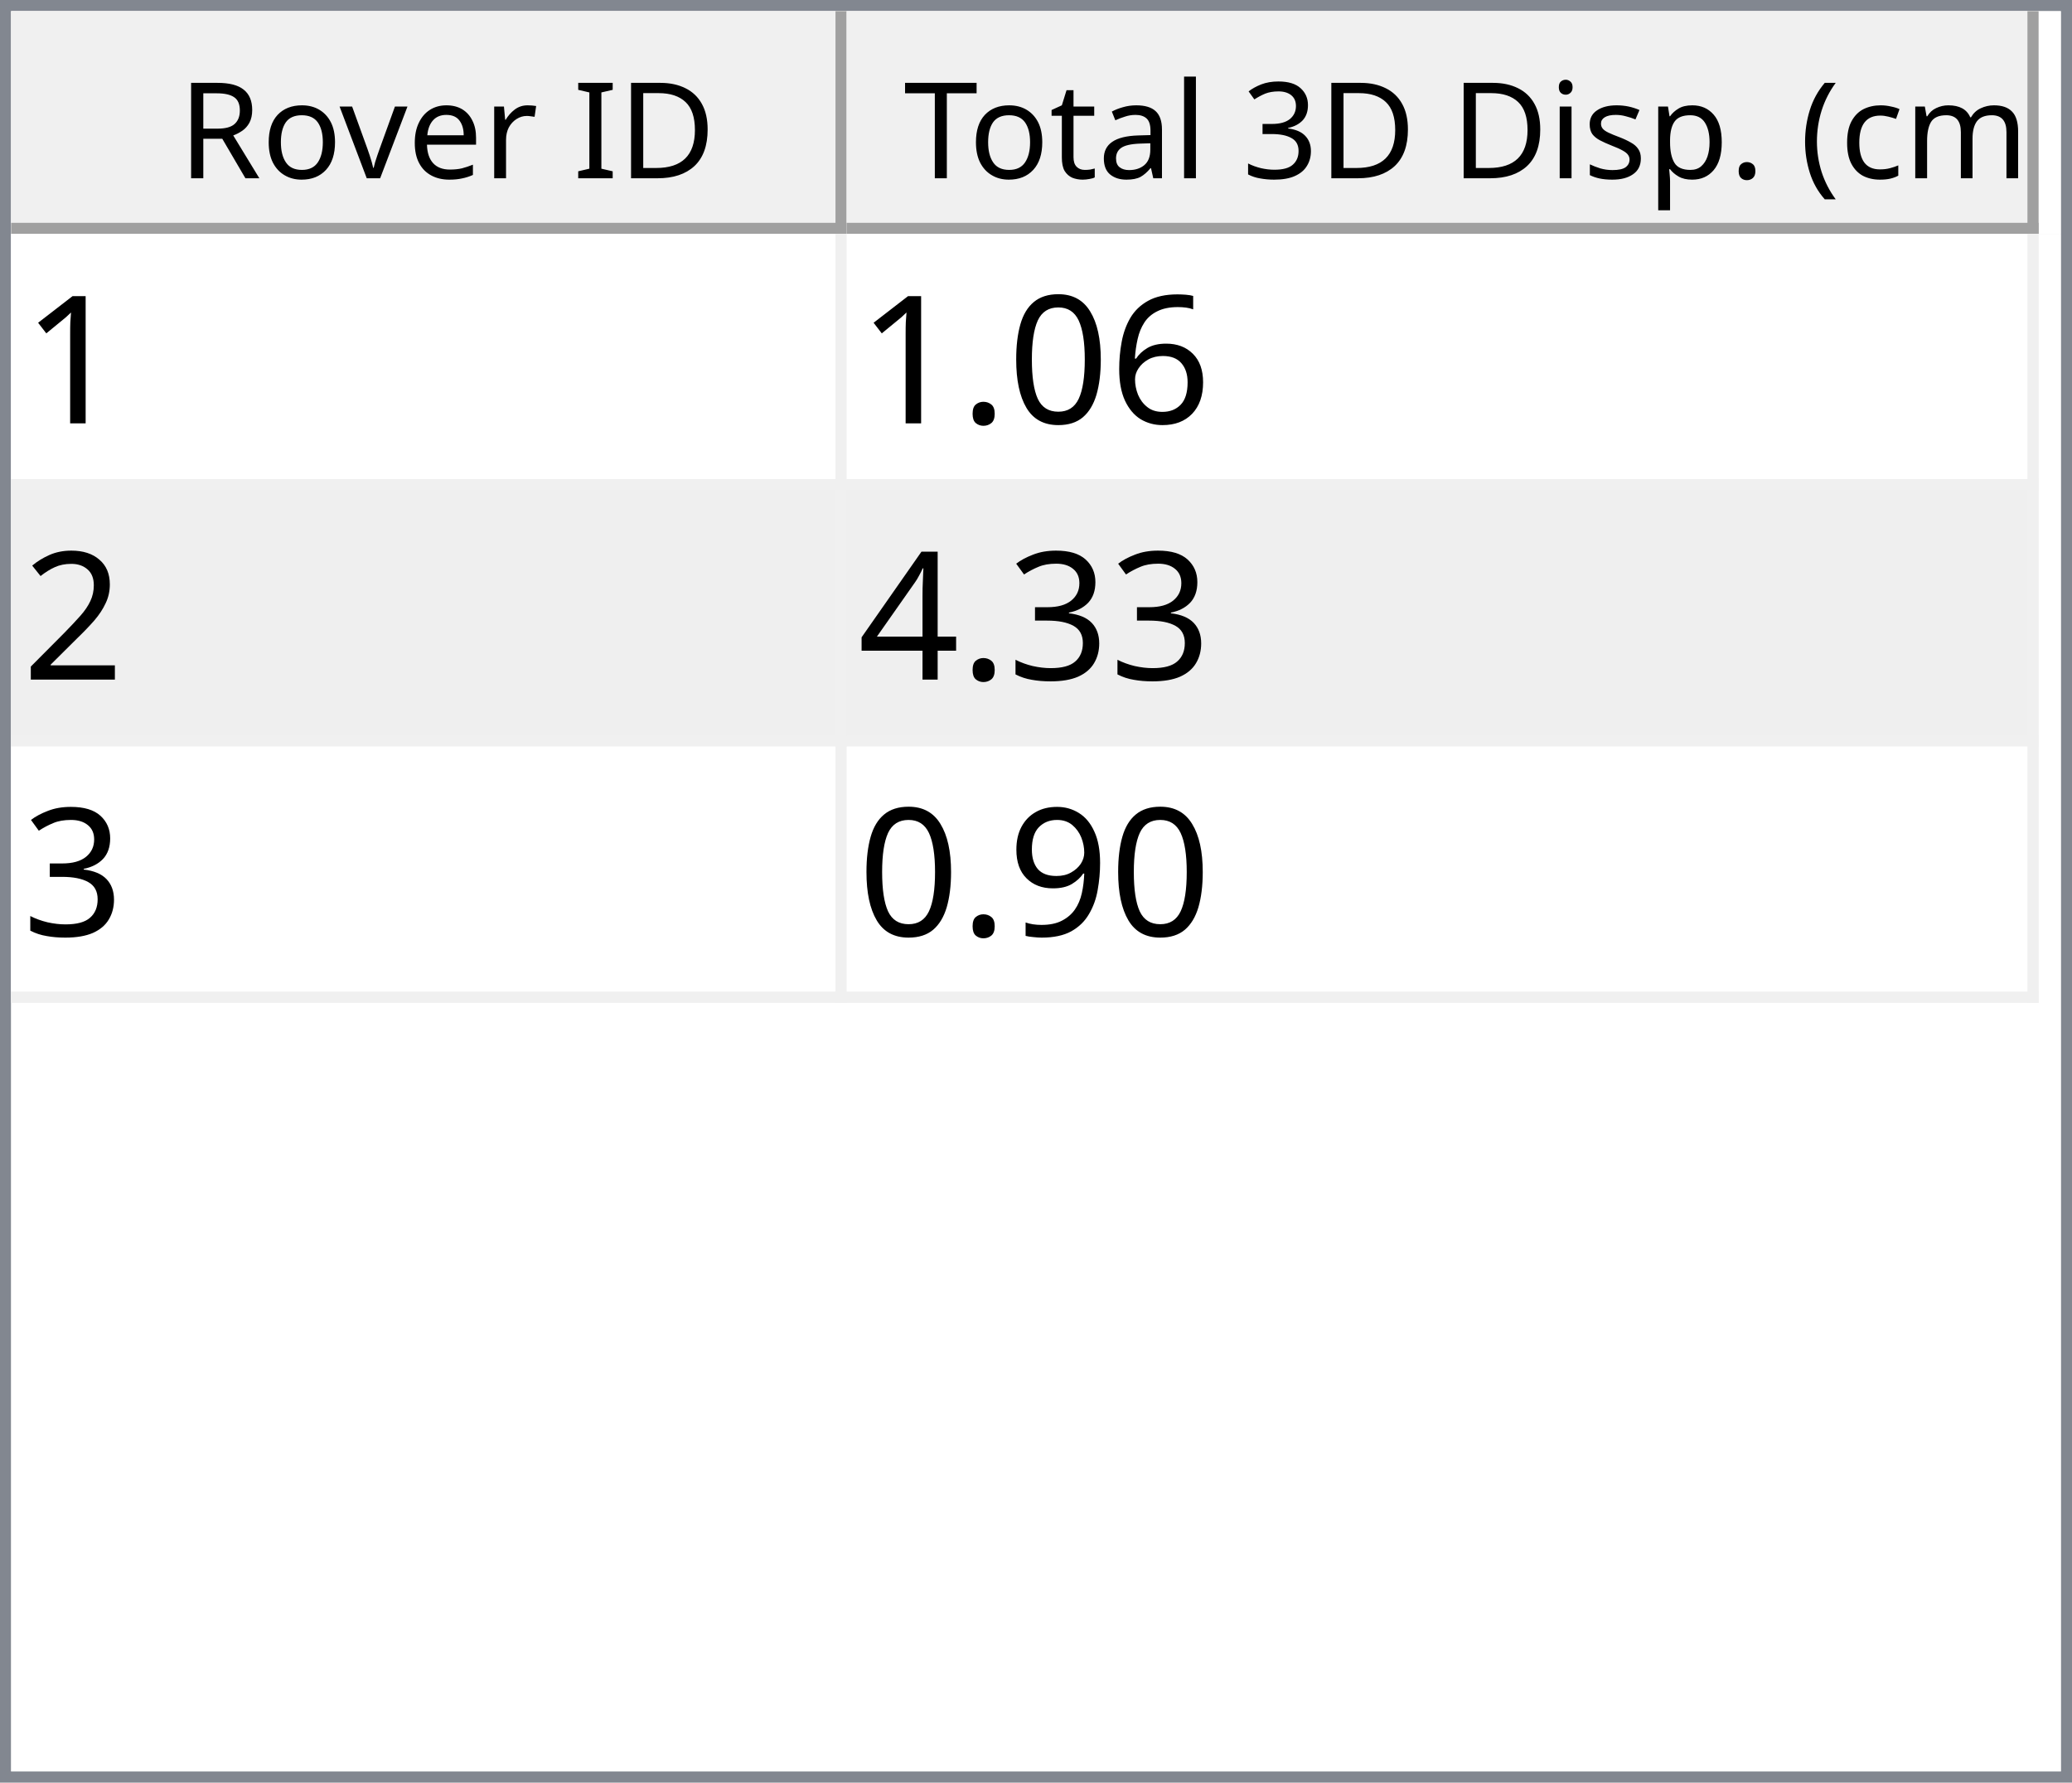
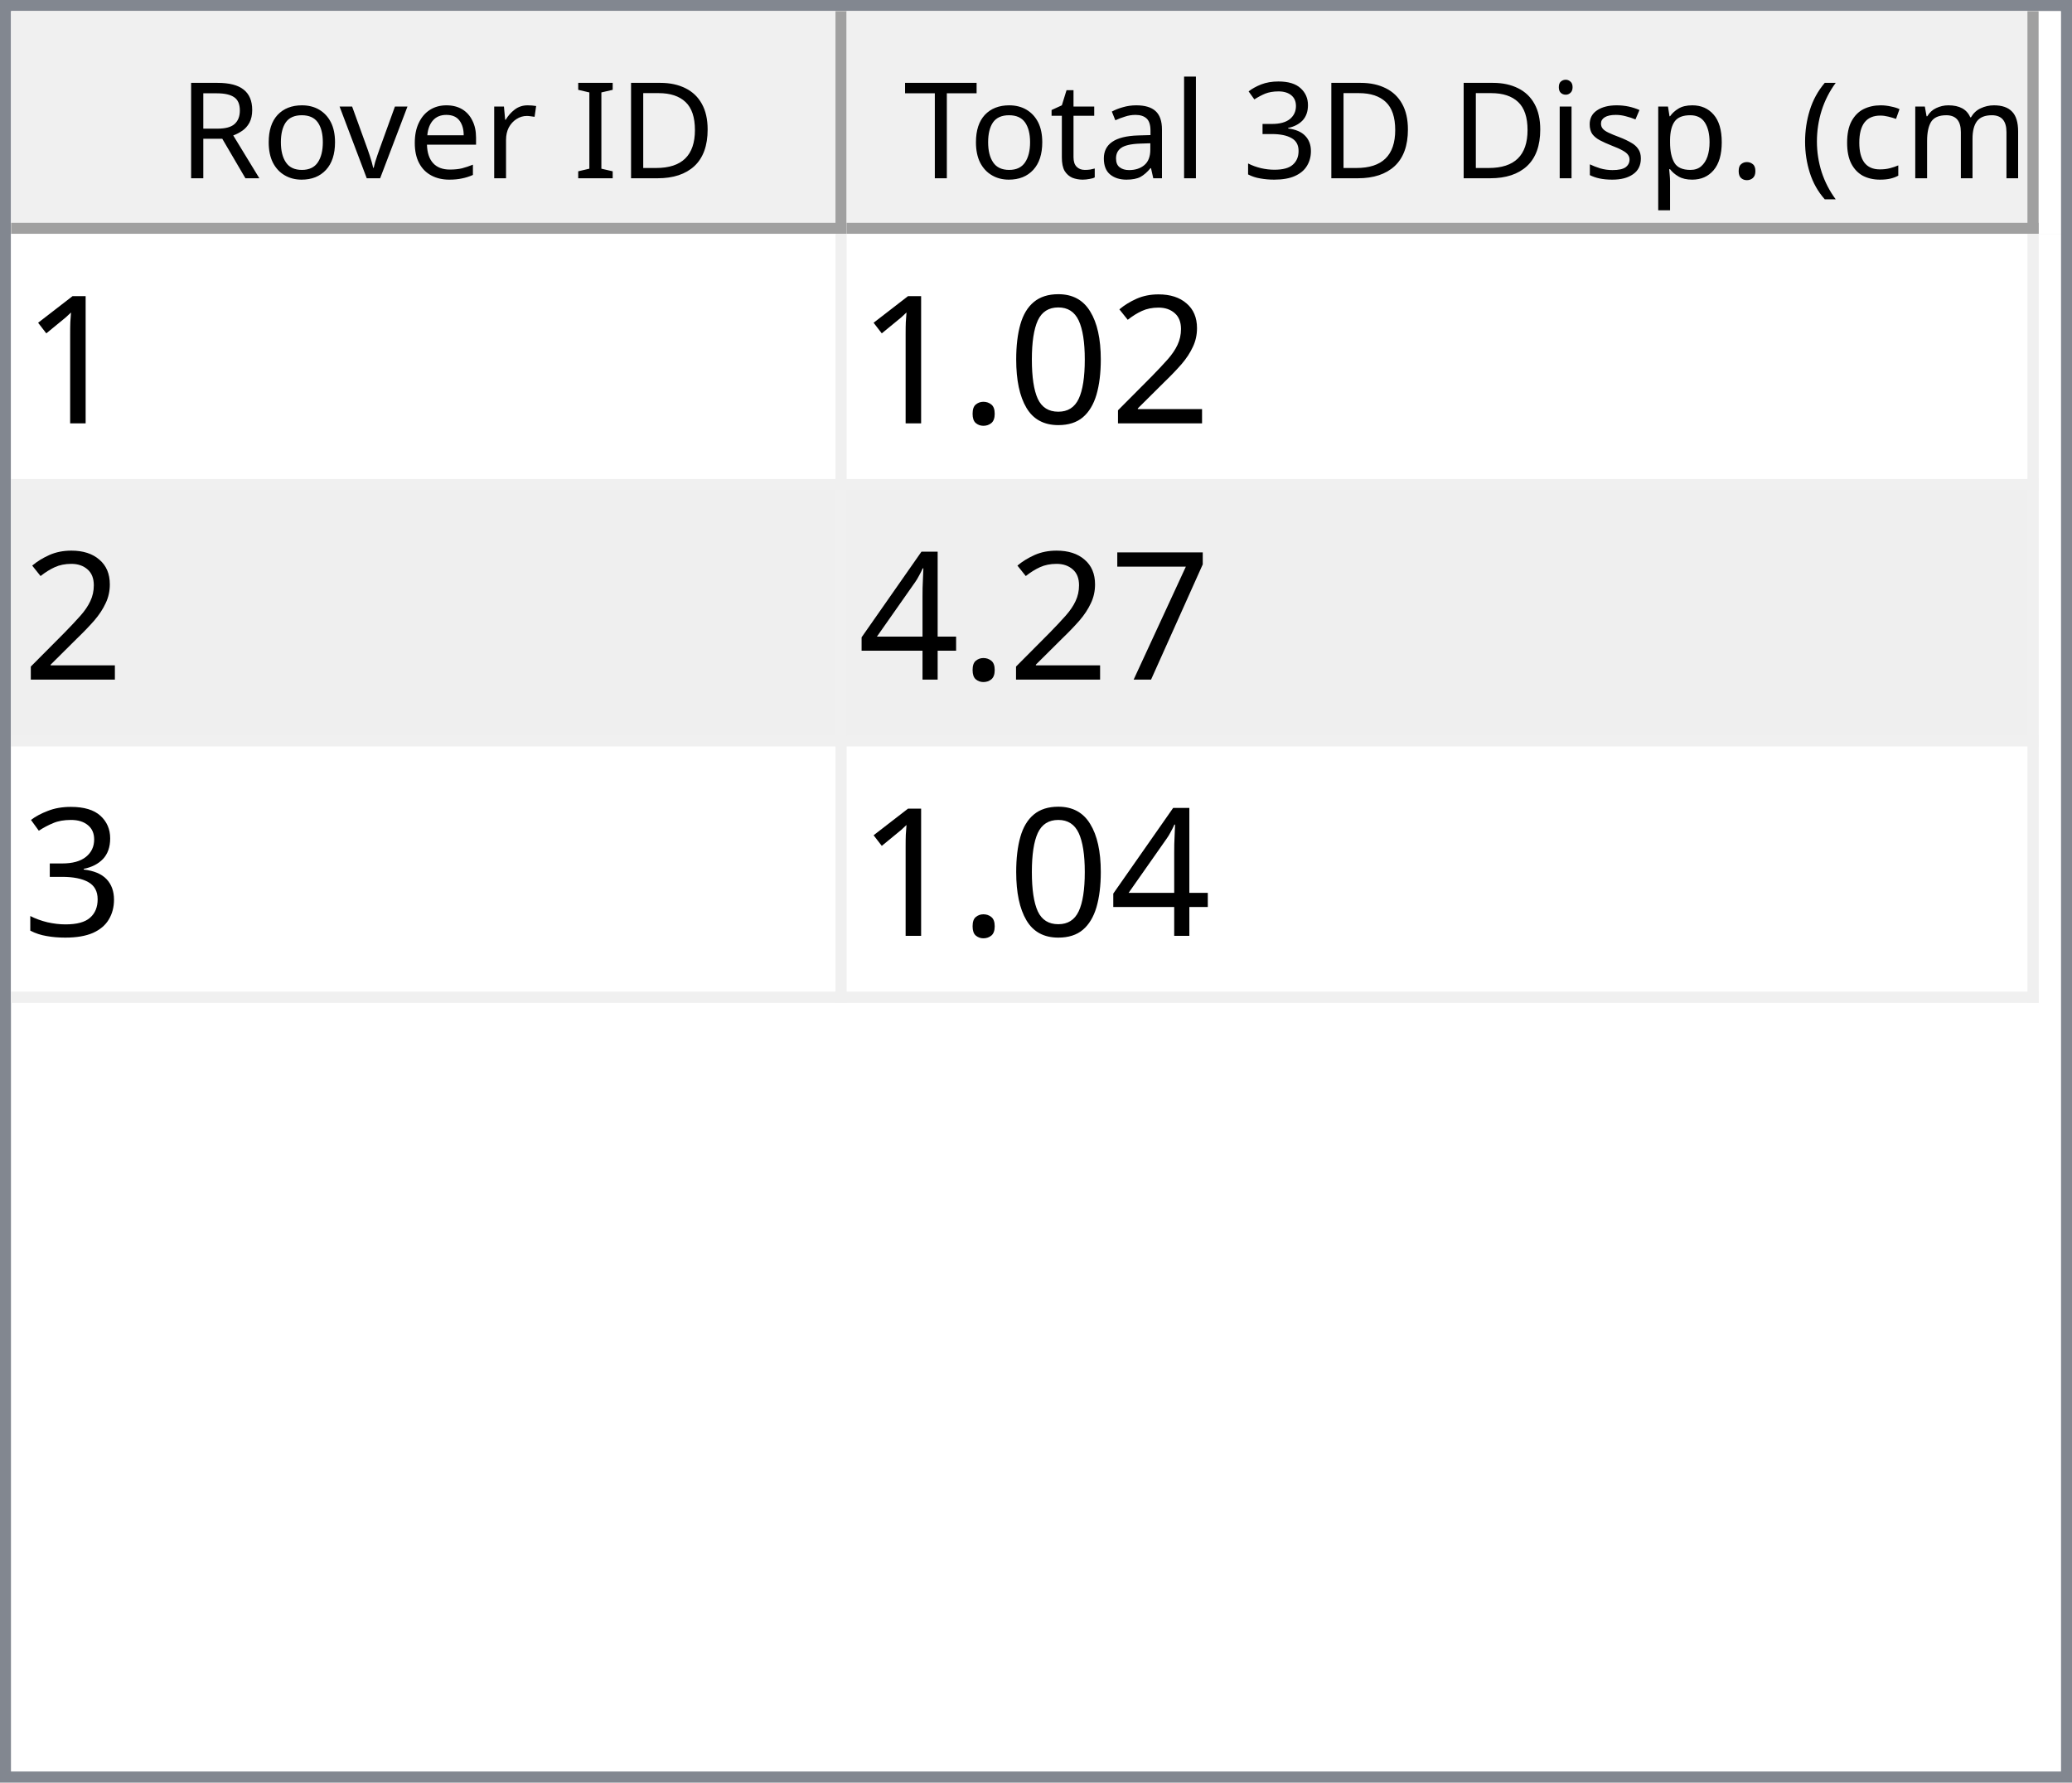
<svg xmlns="http://www.w3.org/2000/svg" style="fill-opacity:1; color-rendering:auto; color-interpolation:auto; text-rendering:auto; stroke:black; stroke-linecap:square; stroke-miterlimit:10; shape-rendering:auto; stroke-opacity:1; fill:black; stroke-dasharray:none; font-weight:normal; stroke-width:1; font-family:'Dialog'; font-style:normal; stroke-linejoin:miter; font-size:12px; stroke-dashoffset:0; image-rendering:auto;" width="186" height="160">
  <defs id="genericDefs" />
  <g>
    <defs id="defs1">
      <clipPath clipPathUnits="userSpaceOnUse" id="clipPath1">
        <path d="M0 0 L186 0 L186 160 L0 160 L0 0 Z" />
      </clipPath>
      <clipPath clipPathUnits="userSpaceOnUse" id="clipPath2">
        <path d="M0 0 L0 160 L186 160 L186 0 Z" />
      </clipPath>
      <clipPath clipPathUnits="userSpaceOnUse" id="clipPath3">
        <path d="M0 0 L0 20 L184 20 L184 0 Z" />
      </clipPath>
      <clipPath clipPathUnits="userSpaceOnUse" id="clipPath4">
        <path d="M0 0 L0 20 L75 20 L75 0 Z" />
      </clipPath>
      <clipPath clipPathUnits="userSpaceOnUse" id="clipPath5">
        <path d="M1 1 L1 19 L74 19 L74 1 Z" />
      </clipPath>
      <clipPath clipPathUnits="userSpaceOnUse" id="clipPath6">
        <path d="M0 0 L0 18 L73 18 L73 0 Z" />
      </clipPath>
      <clipPath clipPathUnits="userSpaceOnUse" id="clipPath7">
        <path d="M-0.5 -0.5 L-0.5 19.5 L74.5 19.5 L74.5 -0.5 Z" />
      </clipPath>
      <clipPath clipPathUnits="userSpaceOnUse" id="clipPath8">
        <path d="M0 0 L0 20 L107 20 L107 0 Z" />
      </clipPath>
      <clipPath clipPathUnits="userSpaceOnUse" id="clipPath9">
        <path d="M1 1 L1 19 L106 19 L106 1 Z" />
      </clipPath>
      <clipPath clipPathUnits="userSpaceOnUse" id="clipPath10">
        <path d="M0 0 L0 18 L105 18 L105 0 Z" />
      </clipPath>
      <clipPath clipPathUnits="userSpaceOnUse" id="clipPath11">
        <path d="M-0.5 -0.5 L-0.5 19.5 L106.5 19.5 L106.5 -0.5 Z" />
      </clipPath>
      <clipPath clipPathUnits="userSpaceOnUse" id="clipPath12">
        <path d="M0 0 L0 138 L184 138 L184 0 Z" />
      </clipPath>
      <clipPath clipPathUnits="userSpaceOnUse" id="clipPath13">
        <path d="M0 0 L0 69 L182 69 L182 0 Z" />
      </clipPath>
      <clipPath clipPathUnits="userSpaceOnUse" id="clipPath14">
        <path d="M-0.5 -0.5 L-0.5 68.5 L181.5 68.5 L181.5 -0.5 Z" />
      </clipPath>
      <clipPath clipPathUnits="userSpaceOnUse" id="clipPath15">
        <path d="M0 0 L0 22 L74 22 L74 0 Z" />
      </clipPath>
      <clipPath clipPathUnits="userSpaceOnUse" id="clipPath16">
        <path d="M0 0 L0 22 L106 22 L106 0 Z" />
      </clipPath>
      <font horiz-adv-x="64.551" id="font1">
        <font-face ascent="107.91" descent="25.098" units-per-em="100" style="font-style:normal; font-family:Segoe UI; font-weight:normal;" />
        <missing-glyph horiz-adv-x="64.551" d="M8.109 0 L8.109 68.266 L56.453 68.266 L56.453 0 L8.109 0 ZM15.328 7.234 L49.219 7.234 L49.219 61.031 L15.328 61.031 L15.328 7.234 Z" />
        <glyph unicode="D" horiz-adv-x="70.117" d="M9.188 0 L9.188 70.016 L28.516 70.016 Q65.531 70.016 65.531 35.891 Q65.531 19.672 55.25 9.836 Q44.969 0 27.734 0 L9.188 0 ZM17.391 62.594 L17.391 7.422 L27.828 7.422 Q41.609 7.422 49.273 14.797 Q56.938 22.172 56.938 35.688 Q56.938 62.594 28.328 62.594 L17.391 62.594 Z" />
        <glyph unicode="I" horiz-adv-x="26.611" d="M17.391 0 L9.188 0 L9.188 70.016 L17.391 70.016 L17.391 0 Z" />
        <glyph unicode=" " horiz-adv-x="27.393" d="" />
        <glyph unicode="r" horiz-adv-x="34.766" d="M34.188 41.891 Q32.078 43.5 28.125 43.5 Q23 43.5 19.555 38.672 Q16.109 33.844 16.109 25.484 L16.109 0 L8.109 0 L8.109 50 L16.109 50 L16.109 39.703 L16.312 39.703 Q18.016 44.969 21.531 47.922 Q25.047 50.875 29.391 50.875 Q32.516 50.875 34.188 50.203 L34.188 41.891 Z" />
        <glyph unicode="e" horiz-adv-x="52.295" d="M48.297 23 L12.984 23 Q13.188 14.656 17.484 10.109 Q21.781 5.562 29.297 5.562 Q37.75 5.562 44.828 11.141 L44.828 3.609 Q38.234 -1.172 27.391 -1.172 Q16.797 -1.172 10.742 5.641 Q4.688 12.453 4.688 24.812 Q4.688 36.469 11.305 43.82 Q17.922 51.172 27.734 51.172 Q37.547 51.172 42.922 44.828 Q48.297 38.484 48.297 27.203 L48.297 23 ZM40.094 29.781 Q40.047 36.719 36.75 40.578 Q33.453 44.438 27.594 44.438 Q21.922 44.438 17.969 40.383 Q14.016 36.328 13.094 29.781 L40.094 29.781 Z" />
        <glyph unicode="v" horiz-adv-x="47.9" d="M47.406 50 L27.484 0 L19.625 0 L0.688 50 L9.469 50 L22.172 13.672 Q23.578 9.672 23.922 6.688 L24.125 6.688 Q24.609 10.453 25.688 13.484 L38.969 50 L47.406 50 Z" />
        <glyph unicode="o" horiz-adv-x="58.594" d="M29 -1.172 Q17.922 -1.172 11.305 5.836 Q4.688 12.844 4.688 24.422 Q4.688 37.016 11.57 44.094 Q18.453 51.172 30.172 51.172 Q41.359 51.172 47.633 44.289 Q53.906 37.406 53.906 25.203 Q53.906 13.234 47.141 6.031 Q40.375 -1.172 29 -1.172 ZM29.594 44.438 Q21.875 44.438 17.383 39.188 Q12.891 33.938 12.891 24.703 Q12.891 15.828 17.43 10.695 Q21.969 5.562 29.594 5.562 Q37.359 5.562 41.531 10.594 Q45.703 15.625 45.703 24.906 Q45.703 34.281 41.531 39.359 Q37.359 44.438 29.594 44.438 Z" />
        <glyph unicode="R" horiz-adv-x="59.814" d="M59.375 0 L49.609 0 L37.891 19.625 Q36.281 22.359 34.766 24.289 Q33.25 26.219 31.664 27.438 Q30.078 28.656 28.25 29.219 Q26.422 29.781 24.125 29.781 L17.391 29.781 L17.391 0 L9.188 0 L9.188 70.016 L30.078 70.016 Q34.672 70.016 38.555 68.867 Q42.438 67.719 45.289 65.375 Q48.141 63.031 49.758 59.547 Q51.375 56.062 51.375 51.375 Q51.375 47.703 50.273 44.656 Q49.172 41.609 47.148 39.211 Q45.125 36.812 42.266 35.133 Q39.406 33.453 35.844 32.516 L35.844 32.328 Q37.594 31.547 38.891 30.547 Q40.188 29.547 41.359 28.18 Q42.531 26.812 43.68 25.078 Q44.828 23.344 46.234 21.047 L59.375 0 ZM17.391 62.594 L17.391 37.203 L28.516 37.203 Q31.594 37.203 34.203 38.133 Q36.812 39.062 38.719 40.797 Q40.625 42.531 41.703 45.047 Q42.781 47.562 42.781 50.688 Q42.781 56.297 39.141 59.445 Q35.5 62.594 28.609 62.594 L17.391 62.594 Z" />
        <glyph unicode=")" horiz-adv-x="30.176" d="M8.297 -15.922 L1.172 -15.922 Q16.406 2.344 16.406 26.812 Q16.406 51.469 1.078 70.016 L8.297 70.016 Q23.531 52.156 23.531 26.703 Q23.531 1.375 8.297 -15.922 Z" />
        <glyph unicode="m" horiz-adv-x="86.133" d="M79.109 0 L71.094 0 L71.094 28.719 Q71.094 37.016 68.531 40.727 Q65.969 44.438 59.906 44.438 Q54.781 44.438 51.195 39.75 Q47.609 35.062 47.609 28.516 L47.609 0 L39.594 0 L39.594 29.688 Q39.594 44.438 28.219 44.438 Q22.953 44.438 19.531 40.016 Q16.109 35.594 16.109 28.516 L16.109 0 L8.109 0 L8.109 50 L16.109 50 L16.109 42.094 L16.312 42.094 Q21.625 51.172 31.844 51.172 Q36.969 51.172 40.773 48.312 Q44.578 45.453 46 40.828 Q51.562 51.172 62.594 51.172 Q79.109 51.172 79.109 30.812 L79.109 0 Z" />
        <glyph unicode="c" horiz-adv-x="46.191" d="M42.188 2.297 Q36.422 -1.172 28.516 -1.172 Q17.828 -1.172 11.258 5.789 Q4.688 12.75 4.688 23.828 Q4.688 36.188 11.766 43.68 Q18.844 51.172 30.672 51.172 Q37.25 51.172 42.281 48.734 L42.281 40.531 Q36.719 44.438 30.375 44.438 Q22.703 44.438 17.797 38.945 Q12.891 33.453 12.891 24.516 Q12.891 15.719 17.508 10.641 Q22.125 5.562 29.891 5.562 Q36.422 5.562 42.188 9.906 L42.188 2.297 Z" />
        <glyph unicode="(" horiz-adv-x="30.176" d="M29.109 -15.922 L21.969 -15.922 Q6.844 1.375 6.844 26.703 Q6.844 52.156 21.969 70.016 L29.203 70.016 Q13.875 51.469 13.875 26.812 Q13.875 2.344 29.109 -15.922 Z" />
        <glyph unicode="." horiz-adv-x="21.68" d="M10.891 -1.078 Q8.641 -1.078 7.055 0.539 Q5.469 2.156 5.469 4.391 Q5.469 6.641 7.055 8.273 Q8.641 9.906 10.891 9.906 Q13.188 9.906 14.797 8.273 Q16.406 6.641 16.406 4.391 Q16.406 2.156 14.797 0.539 Q13.188 -1.078 10.891 -1.078 Z" />
        <glyph unicode="p" horiz-adv-x="58.789" d="M16.312 7.234 L16.109 7.234 L16.109 -23 L8.109 -23 L8.109 50 L16.109 50 L16.109 41.219 L16.312 41.219 Q22.219 51.172 33.594 51.172 Q43.266 51.172 48.688 44.461 Q54.109 37.75 54.109 26.469 Q54.109 13.922 48 6.375 Q41.891 -1.172 31.297 -1.172 Q21.578 -1.172 16.312 7.234 ZM16.109 27.391 L16.109 20.406 Q16.109 14.203 20.141 9.883 Q24.172 5.562 30.375 5.562 Q37.641 5.562 41.773 11.133 Q45.906 16.703 45.906 26.609 Q45.906 34.969 42.047 39.703 Q38.188 44.438 31.594 44.438 Q24.609 44.438 20.359 39.578 Q16.109 34.719 16.109 27.391 Z" />
        <glyph unicode="s" horiz-adv-x="42.432" d="M5.078 1.812 L5.078 10.406 Q11.625 5.562 19.484 5.562 Q30.031 5.562 30.031 12.594 Q30.031 14.594 29.125 15.992 Q28.219 17.391 26.68 18.461 Q25.141 19.531 23.07 20.383 Q21 21.234 18.609 22.172 Q15.281 23.484 12.766 24.828 Q10.25 26.172 8.57 27.859 Q6.891 29.547 6.031 31.695 Q5.172 33.844 5.172 36.719 Q5.172 40.234 6.789 42.945 Q8.406 45.656 11.086 47.484 Q13.766 49.312 17.211 50.242 Q20.656 51.172 24.312 51.172 Q30.812 51.172 35.938 48.922 L35.938 40.828 Q30.422 44.438 23.25 44.438 Q21 44.438 19.195 43.922 Q17.391 43.406 16.094 42.477 Q14.797 41.547 14.086 40.258 Q13.375 38.969 13.375 37.406 Q13.375 35.453 14.086 34.133 Q14.797 32.812 16.164 31.789 Q17.531 30.766 19.484 29.938 Q21.438 29.109 23.922 28.125 Q27.25 26.859 29.883 25.516 Q32.516 24.172 34.375 22.484 Q36.234 20.797 37.234 18.602 Q38.234 16.406 38.234 13.375 Q38.234 9.672 36.602 6.938 Q34.969 4.203 32.234 2.398 Q29.5 0.594 25.93 -0.289 Q22.359 -1.172 18.453 -1.172 Q10.75 -1.172 5.078 1.812 Z" />
        <glyph unicode="i" horiz-adv-x="24.219" d="M12.203 62.703 Q10.062 62.703 8.547 64.164 Q7.031 65.625 7.031 67.875 Q7.031 70.125 8.547 71.609 Q10.062 73.094 12.203 73.094 Q14.406 73.094 15.945 71.609 Q17.484 70.125 17.484 67.875 Q17.484 65.719 15.945 64.211 Q14.406 62.703 12.203 62.703 ZM16.109 0 L8.109 0 L8.109 50 L16.109 50 L16.109 0 Z" />
        <glyph unicode="3" horiz-adv-x="53.906" d="M46.531 19.828 Q46.531 15.094 44.75 11.211 Q42.969 7.328 39.719 4.57 Q36.469 1.812 31.93 0.297 Q27.391 -1.219 21.922 -1.219 Q11.922 -1.219 6 2.594 L6 11.188 Q13.094 5.609 22.219 5.609 Q25.875 5.609 28.828 6.539 Q31.781 7.469 33.906 9.227 Q36.031 10.984 37.18 13.477 Q38.328 15.969 38.328 19.094 Q38.328 32.812 18.797 32.812 L12.984 32.812 L12.984 39.594 L18.5 39.594 Q35.797 39.594 35.797 52.484 Q35.797 64.406 22.609 64.406 Q15.188 64.406 8.688 59.422 L8.688 67.188 Q15.375 71.188 24.609 71.188 Q29 71.188 32.57 69.969 Q36.141 68.75 38.68 66.555 Q41.219 64.359 42.609 61.281 Q44 58.203 44 54.5 Q44 40.672 30.031 36.719 L30.031 36.531 Q33.594 36.141 36.625 34.797 Q39.656 33.453 41.852 31.305 Q44.047 29.156 45.289 26.25 Q46.531 23.344 46.531 19.828 Z" />
        <glyph unicode="l" horiz-adv-x="24.219" d="M16.109 0 L8.109 0 L8.109 74.031 L16.109 74.031 L16.109 0 Z" />
        <glyph unicode="a" horiz-adv-x="50.879" d="M43.891 0 L35.891 0 L35.891 7.812 L35.688 7.812 Q30.469 -1.172 20.312 -1.172 Q12.844 -1.172 8.617 2.781 Q4.391 6.734 4.391 13.281 Q4.391 27.297 20.906 29.594 L35.891 31.688 Q35.891 44.438 25.594 44.438 Q16.547 44.438 9.281 38.281 L9.281 46.484 Q16.656 51.172 26.266 51.172 Q43.891 51.172 43.891 32.516 L43.891 0 ZM35.891 25.297 L23.828 23.641 Q18.266 22.859 15.43 20.875 Q12.594 18.891 12.594 13.875 Q12.594 10.203 15.211 7.883 Q17.828 5.562 22.172 5.562 Q28.125 5.562 32.008 9.742 Q35.891 13.922 35.891 20.312 L35.891 25.297 Z" />
        <glyph unicode="t" horiz-adv-x="33.887" d="M31.297 0.484 Q28.469 -1.078 23.828 -1.078 Q10.688 -1.078 10.688 13.578 L10.688 43.172 L2.094 43.172 L2.094 50 L10.688 50 L10.688 62.203 L18.703 64.797 L18.703 50 L31.297 50 L31.297 43.172 L18.703 43.172 L18.703 14.984 Q18.703 9.969 20.414 7.82 Q22.125 5.672 26.078 5.672 Q29.109 5.672 31.297 7.328 L31.297 0.484 Z" />
        <glyph unicode="T" horiz-adv-x="52.393" d="M50.594 62.594 L30.375 62.594 L30.375 0 L22.172 0 L22.172 62.594 L2 62.594 L2 70.016 L50.594 70.016 L50.594 62.594 Z" />
      </font>
      <font horiz-adv-x="75.0" id="font2">
        <font-face ascent="100.537" descent="21.973" units-per-em="100" style="font-style:normal; font-family:sans-serif; font-weight:normal;" />
        <missing-glyph horiz-adv-x="75.0" d="M12.5 0 L12.5 62.5 L62.5 62.5 L62.5 0 L12.5 0 ZM14.062 1.562 L60.938 1.562 L60.938 60.938 L14.062 60.938 L14.062 1.562 Z" />
        <glyph unicode="1" horiz-adv-x="55.615" d="M37.25 0 L28.469 0 L28.469 56 Q25.297 52.984 20.141 49.953 Q14.984 46.922 10.891 45.406 L10.891 53.906 Q18.266 57.375 23.781 62.305 Q29.297 67.234 31.594 71.875 L37.25 71.875 L37.25 0 Z" />
-         <glyph unicode="6" horiz-adv-x="55.615" d="M49.75 54.047 L41.016 53.375 Q39.844 58.547 37.703 60.891 Q34.125 64.656 28.906 64.656 Q24.703 64.656 21.531 62.312 Q17.391 59.281 14.992 53.469 Q12.594 47.656 12.5 36.922 Q15.672 41.75 20.266 44.094 Q24.859 46.438 29.891 46.438 Q38.672 46.438 44.852 39.969 Q51.031 33.5 51.031 23.25 Q51.031 16.5 48.125 10.719 Q45.219 4.938 40.141 1.859 Q35.062 -1.219 28.609 -1.219 Q17.625 -1.219 10.695 6.859 Q3.766 14.938 3.766 33.5 Q3.766 54.25 11.422 63.672 Q18.109 71.875 29.438 71.875 Q37.891 71.875 43.289 67.141 Q48.688 62.406 49.75 54.047 ZM13.875 23.188 Q13.875 18.656 15.797 14.508 Q17.719 10.359 21.188 8.18 Q24.656 6 28.469 6 Q34.031 6 38.039 10.492 Q42.047 14.984 42.047 22.703 Q42.047 30.125 38.086 34.398 Q34.125 38.672 28.125 38.672 Q22.172 38.672 18.023 34.398 Q13.875 30.125 13.875 23.188 Z" />
+         <glyph unicode="2" horiz-adv-x="55.615" d="M50.344 8.453 L50.344 0 L3.031 0 Q2.938 3.172 4.047 6.109 Q5.859 10.938 9.836 15.625 Q13.812 20.312 21.344 26.469 Q33.016 36.031 37.117 41.625 Q41.219 47.219 41.219 52.203 Q41.219 57.422 37.477 61.008 Q33.734 64.594 27.734 64.594 Q21.391 64.594 17.578 60.789 Q13.766 56.984 13.719 50.25 L4.688 51.172 Q5.609 61.281 11.664 66.578 Q17.719 71.875 27.938 71.875 Q38.234 71.875 44.242 66.164 Q50.25 60.453 50.25 52 Q50.25 47.703 48.492 43.555 Q46.734 39.406 42.656 34.812 Q38.578 30.219 29.109 22.219 Q21.188 15.578 18.945 13.211 Q16.703 10.844 15.234 8.453 L50.344 8.453 Z" />
        <glyph unicode="0" horiz-adv-x="55.615" d="M4.156 35.297 Q4.156 48 6.766 55.742 Q9.375 63.484 14.523 67.68 Q19.672 71.875 27.484 71.875 Q33.25 71.875 37.594 69.555 Q41.938 67.234 44.773 62.867 Q47.609 58.5 49.219 52.227 Q50.828 45.953 50.828 35.297 Q50.828 22.703 48.242 14.969 Q45.656 7.234 40.508 3.008 Q35.359 -1.219 27.484 -1.219 Q17.141 -1.219 11.234 6.203 Q4.156 15.141 4.156 35.297 ZM13.188 35.297 Q13.188 17.672 17.312 11.836 Q21.438 6 27.484 6 Q33.547 6 37.672 11.859 Q41.797 17.719 41.797 35.297 Q41.797 52.984 37.672 58.789 Q33.547 64.594 27.391 64.594 Q21.344 64.594 17.719 59.469 Q13.188 52.938 13.188 35.297 Z" />
        <glyph unicode="." horiz-adv-x="27.783" d="M9.078 0 L9.078 10.016 L19.094 10.016 L19.094 0 L9.078 0 Z" />
-         <glyph unicode="2" horiz-adv-x="55.615" d="M50.344 8.453 L50.344 0 L3.031 0 Q2.938 3.172 4.047 6.109 Q5.859 10.938 9.836 15.625 Q13.812 20.312 21.344 26.469 Q33.016 36.031 37.117 41.625 Q41.219 47.219 41.219 52.203 Q41.219 57.422 37.477 61.008 Q33.734 64.594 27.734 64.594 Q21.391 64.594 17.578 60.789 Q13.766 56.984 13.719 50.25 L4.688 51.172 Q5.609 61.281 11.664 66.578 Q17.719 71.875 27.938 71.875 Q38.234 71.875 44.242 66.164 Q50.25 60.453 50.25 52 Q50.25 47.703 48.492 43.555 Q46.734 39.406 42.656 34.812 Q38.578 30.219 29.109 22.219 Q21.188 15.578 18.945 13.211 Q16.703 10.844 15.234 8.453 L50.344 8.453 Z" />
+         <glyph unicode="7" horiz-adv-x="55.615" d="M4.734 62.203 L4.734 70.656 L51.078 70.656 L51.078 63.812 Q44.234 56.547 37.523 44.484 Q30.812 32.422 27.156 19.672 Q24.516 10.688 23.781 0 L14.75 0 Q14.891 8.453 18.062 20.414 Q21.234 32.375 27.172 43.484 Q33.109 54.594 39.797 62.203 L4.734 62.203 Z" />
+         <glyph unicode="4" horiz-adv-x="55.615" d="M32.328 0 L32.328 17.141 L1.266 17.141 L1.266 25.203 L33.938 71.578 L41.109 71.578 L41.109 25.203 L50.781 25.203 L50.781 17.141 L41.109 17.141 L41.109 0 L32.328 0 ZM32.328 25.203 L32.328 57.469 L9.906 25.203 L32.328 25.203 Z" />
        <glyph unicode="3" horiz-adv-x="55.615" d="M4.203 18.891 L12.984 20.062 Q14.5 12.594 18.141 9.297 Q21.781 6 27 6 Q33.203 6 37.477 10.297 Q41.75 14.594 41.75 20.953 Q41.75 27 37.797 30.93 Q33.844 34.859 27.734 34.859 Q25.25 34.859 21.531 33.891 L22.516 41.609 Q23.391 41.5 23.922 41.5 Q29.547 41.5 34.039 44.43 Q38.531 47.359 38.531 53.469 Q38.531 58.297 35.258 61.477 Q31.984 64.656 26.812 64.656 Q21.688 64.656 18.266 61.43 Q14.844 58.203 13.875 51.766 L5.078 53.328 Q6.688 62.156 12.398 67.016 Q18.109 71.875 26.609 71.875 Q32.469 71.875 37.398 69.359 Q42.328 66.844 44.945 62.5 Q47.562 58.156 47.562 53.266 Q47.562 48.641 45.07 44.828 Q42.578 41.016 37.703 38.766 Q44.047 37.312 47.562 32.695 Q51.078 28.078 51.078 21.141 Q51.078 11.766 44.242 5.25 Q37.406 -1.266 26.953 -1.266 Q17.531 -1.266 11.305 4.352 Q5.078 9.969 4.203 18.891 Z" />
-         <glyph unicode="4" horiz-adv-x="55.615" d="M32.328 0 L32.328 17.141 L1.266 17.141 L1.266 25.203 L33.938 71.578 L41.109 71.578 L41.109 25.203 L50.781 25.203 L50.781 17.141 L41.109 17.141 L41.109 0 L32.328 0 ZM32.328 25.203 L32.328 57.469 L9.906 25.203 L32.328 25.203 Z" />
-         <glyph unicode="9" horiz-adv-x="55.615" d="M5.469 16.547 L13.922 17.328 Q14.984 11.375 18.016 8.688 Q21.047 6 25.781 6 Q29.828 6 32.883 7.859 Q35.938 9.719 37.891 12.82 Q39.844 15.922 41.164 21.195 Q42.484 26.469 42.484 31.938 Q42.484 32.516 42.438 33.688 Q39.797 29.5 35.234 26.883 Q30.672 24.266 25.344 24.266 Q16.453 24.266 10.305 30.711 Q4.156 37.156 4.156 47.703 Q4.156 58.594 10.578 65.234 Q17 71.875 26.656 71.875 Q33.641 71.875 39.43 68.117 Q45.219 64.359 48.219 57.398 Q51.219 50.438 51.219 37.25 Q51.219 23.531 48.242 15.406 Q45.266 7.281 39.383 3.031 Q33.5 -1.219 25.594 -1.219 Q17.188 -1.219 11.867 3.445 Q6.547 8.109 5.469 16.547 ZM41.453 48.141 Q41.453 55.719 37.43 60.156 Q33.406 64.594 27.734 64.594 Q21.875 64.594 17.531 59.812 Q13.188 55.031 13.188 47.406 Q13.188 40.578 17.312 36.305 Q21.438 32.031 27.484 32.031 Q33.594 32.031 37.523 36.305 Q41.453 40.578 41.453 48.141 Z" />
      </font>
    </defs>
    <g style="fill:white; stroke:white;">
      <rect x="0" y="0" width="186" style="clip-path:url(#clipPath1); stroke:none;" height="160" />
    </g>
    <g style="fill:white; text-rendering:optimizeSpeed; color-rendering:optimizeSpeed; image-rendering:optimizeSpeed; shape-rendering:crispEdges; stroke:white; color-interpolation:sRGB;">
      <rect x="0" width="186" height="160" y="0" style="stroke:none;" />
      <path style="stroke:none;" d="M0 160 L186 160 L186 0 L0 0 Z" />
    </g>
    <g style="fill:rgb(240,240,240); font-family:'Segoe UI'; stroke:rgb(240,240,240);">
      <rect x="0" y="0" width="186" style="clip-path:url(#clipPath2); stroke:none;" height="160" />
    </g>
    <g style="fill:rgb(130,135,144); font-family:'Segoe UI'; stroke:rgb(130,135,144);">
      <path d="M0 0 L186 0 L186 160 L0 160 L0 0 ZM1 1 L185 1 L185 159 L1 159 L1 1 Z" style="fill-rule:evenodd; clip-path:url(#clipPath2); stroke:none;" />
    </g>
    <g style="fill:white; font-family:'Segoe UI'; stroke:white;" transform="translate(1,1)">
      <rect x="0" y="0" width="184" style="clip-path:url(#clipPath3); stroke:none;" height="20" />
    </g>
    <g style="fill:rgb(240,240,240); font-family:'Segoe UI'; stroke:rgb(240,240,240);" transform="translate(1,1)">
      <rect x="0" y="0" width="75" style="clip-path:url(#clipPath4); stroke:none;" height="20" />
    </g>
    <g style="font-family:'Segoe UI';" transform="translate(2,2)">
      <text x="14" xml:space="preserve" y="14" style="clip-path:url(#clipPath6); stroke:none;">Rover ID</text>
    </g>
    <g style="fill:rgb(160,160,160); font-family:'Segoe UI'; stroke:rgb(160,160,160); stroke-linejoin:bevel;" transform="translate(1.5,1.5)">
      <line x1="74" x2="74" y1="0" style="fill:none; clip-path:url(#clipPath7);" y2="19" />
    </g>
    <g style="fill:rgb(160,160,160); font-family:'Segoe UI'; stroke:rgb(160,160,160); stroke-linejoin:bevel;" transform="matrix(1,0,0,1,1,1) translate(0.5,0.5)">
      <line x1="0" x2="74" y1="19" style="fill:none; clip-path:url(#clipPath7);" y2="19" />
    </g>
    <g style="fill:rgb(240,240,240); font-family:'Segoe UI'; stroke:rgb(240,240,240);" transform="translate(76,1)">
      <rect x="0" y="0" width="107" style="clip-path:url(#clipPath8); stroke:none;" height="20" />
    </g>
    <g style="font-family:'Segoe UI';" transform="translate(77,2)">
      <text x="1" xml:space="preserve" y="14" style="clip-path:url(#clipPath10); stroke:none;"> Total 3D Disp. (cm)</text>
    </g>
    <g style="fill:rgb(160,160,160); font-family:'Segoe UI'; stroke:rgb(160,160,160); stroke-linejoin:bevel;" transform="translate(76.5,1.5)">
      <line x1="106" x2="106" y1="0" style="fill:none; clip-path:url(#clipPath11);" y2="19" />
    </g>
    <g style="fill:rgb(160,160,160); font-family:'Segoe UI'; stroke:rgb(160,160,160); stroke-linejoin:bevel;" transform="matrix(1,0,0,1,76,1) translate(0.5,0.5)">
      <line x1="0" x2="106" y1="19" style="fill:none; clip-path:url(#clipPath11);" y2="19" />
    </g>
    <g style="fill:white; font-family:'Segoe UI'; stroke:white;" transform="translate(1,21)">
      <rect x="0" y="0" width="184" style="clip-path:url(#clipPath12); stroke:none;" height="138" />
    </g>
    <g style="fill:rgb(240,240,240); font-size:16px; font-family:sans-serif; stroke:rgb(240,240,240);" transform="translate(1,21)">
      <rect x="0" y="0" width="182" style="clip-path:url(#clipPath13); stroke:none;" height="69" />
      <line transform="translate(0.5,0.5)" x1="0" x2="181" y1="22" style="clip-path:url(#clipPath14); fill:none; stroke-linejoin:bevel;" y2="22" />
    </g>
    <g transform="matrix(1,0,0,1,1,21) translate(0.5,0.5)" style="fill:rgb(240,240,240); font-size:16px; font-family:sans-serif; stroke:rgb(240,240,240); stroke-linejoin:bevel;">
      <line x1="0" x2="181" y1="45" style="fill:none; clip-path:url(#clipPath14);" y2="45" />
    </g>
    <g transform="matrix(1,0,0,1,1,21) translate(0.5,0.5)" style="fill:rgb(240,240,240); font-size:16px; font-family:sans-serif; stroke:rgb(240,240,240); stroke-linejoin:bevel;">
      <line x1="0" x2="181" y1="68" style="fill:none; clip-path:url(#clipPath14);" y2="68" />
    </g>
    <g transform="matrix(1,0,0,1,1,21) translate(0.5,0.5)" style="fill:rgb(240,240,240); font-size:16px; font-family:sans-serif; stroke:rgb(240,240,240); stroke-linejoin:bevel;">
      <line x1="74" x2="74" y1="0" style="fill:none; clip-path:url(#clipPath14);" y2="68" />
    </g>
    <g transform="matrix(1,0,0,1,1,21) translate(0.5,0.5)" style="fill:rgb(240,240,240); font-size:16px; font-family:sans-serif; stroke:rgb(240,240,240); stroke-linejoin:bevel;">
      <line x1="181" x2="181" y1="0" style="fill:none; clip-path:url(#clipPath14);" y2="68" />
    </g>
    <g style="fill:white; font-size:16px; font-family:sans-serif; stroke:white;" transform="matrix(1,0,0,1,1,21)">
      <rect x="0" y="0" width="74" style="clip-path:url(#clipPath15); stroke:none;" height="22" />
      <text x="1" y="17" style="fill:black; clip-path:url(#clipPath15); stroke:none;" xml:space="preserve">1</text>
    </g>
    <g style="fill:white; font-size:16px; font-family:sans-serif; stroke:white;" transform="matrix(1,0,0,1,1,21) translate(75,0)">
      <rect x="0" y="0" width="106" style="clip-path:url(#clipPath16); stroke:none;" height="22" />
-       <text x="1" y="17" style="fill:black; clip-path:url(#clipPath16); stroke:none;" xml:space="preserve">1.06</text>
+       <text x="1" y="17" style="fill:black; clip-path:url(#clipPath16); stroke:none;" xml:space="preserve">1.02</text>
    </g>
    <g style="fill:rgb(239,239,239); font-size:16px; font-family:sans-serif; stroke:rgb(239,239,239);" transform="matrix(1,0,0,1,1,21) translate(0,23)">
      <rect x="0" y="0" width="74" style="clip-path:url(#clipPath15); stroke:none;" height="22" />
      <text x="1" y="17" style="fill:black; clip-path:url(#clipPath15); stroke:none;" xml:space="preserve">2</text>
    </g>
    <g style="fill:rgb(239,239,239); font-size:16px; font-family:sans-serif; stroke:rgb(239,239,239);" transform="matrix(1,0,0,1,1,21) translate(75,23)">
      <rect x="0" y="0" width="106" style="clip-path:url(#clipPath16); stroke:none;" height="22" />
-       <text x="1" y="17" style="fill:black; clip-path:url(#clipPath16); stroke:none;" xml:space="preserve">4.33</text>
+       <text x="1" y="17" style="fill:black; clip-path:url(#clipPath16); stroke:none;" xml:space="preserve">4.27</text>
    </g>
    <g style="fill:white; font-size:16px; font-family:sans-serif; stroke:white;" transform="matrix(1,0,0,1,1,21) translate(0,46)">
      <rect x="0" y="0" width="74" style="clip-path:url(#clipPath15); stroke:none;" height="22" />
      <text x="1" y="17" style="fill:black; clip-path:url(#clipPath15); stroke:none;" xml:space="preserve">3</text>
    </g>
    <g style="fill:white; font-size:16px; font-family:sans-serif; stroke:white;" transform="matrix(1,0,0,1,1,21) translate(75,46)">
      <rect x="0" y="0" width="106" style="clip-path:url(#clipPath16); stroke:none;" height="22" />
-       <text x="1" y="17" style="fill:black; clip-path:url(#clipPath16); stroke:none;" xml:space="preserve">0.90</text>
+       <text x="1" y="17" style="fill:black; clip-path:url(#clipPath16); stroke:none;" xml:space="preserve">1.04</text>
    </g>
  </g>
</svg>
